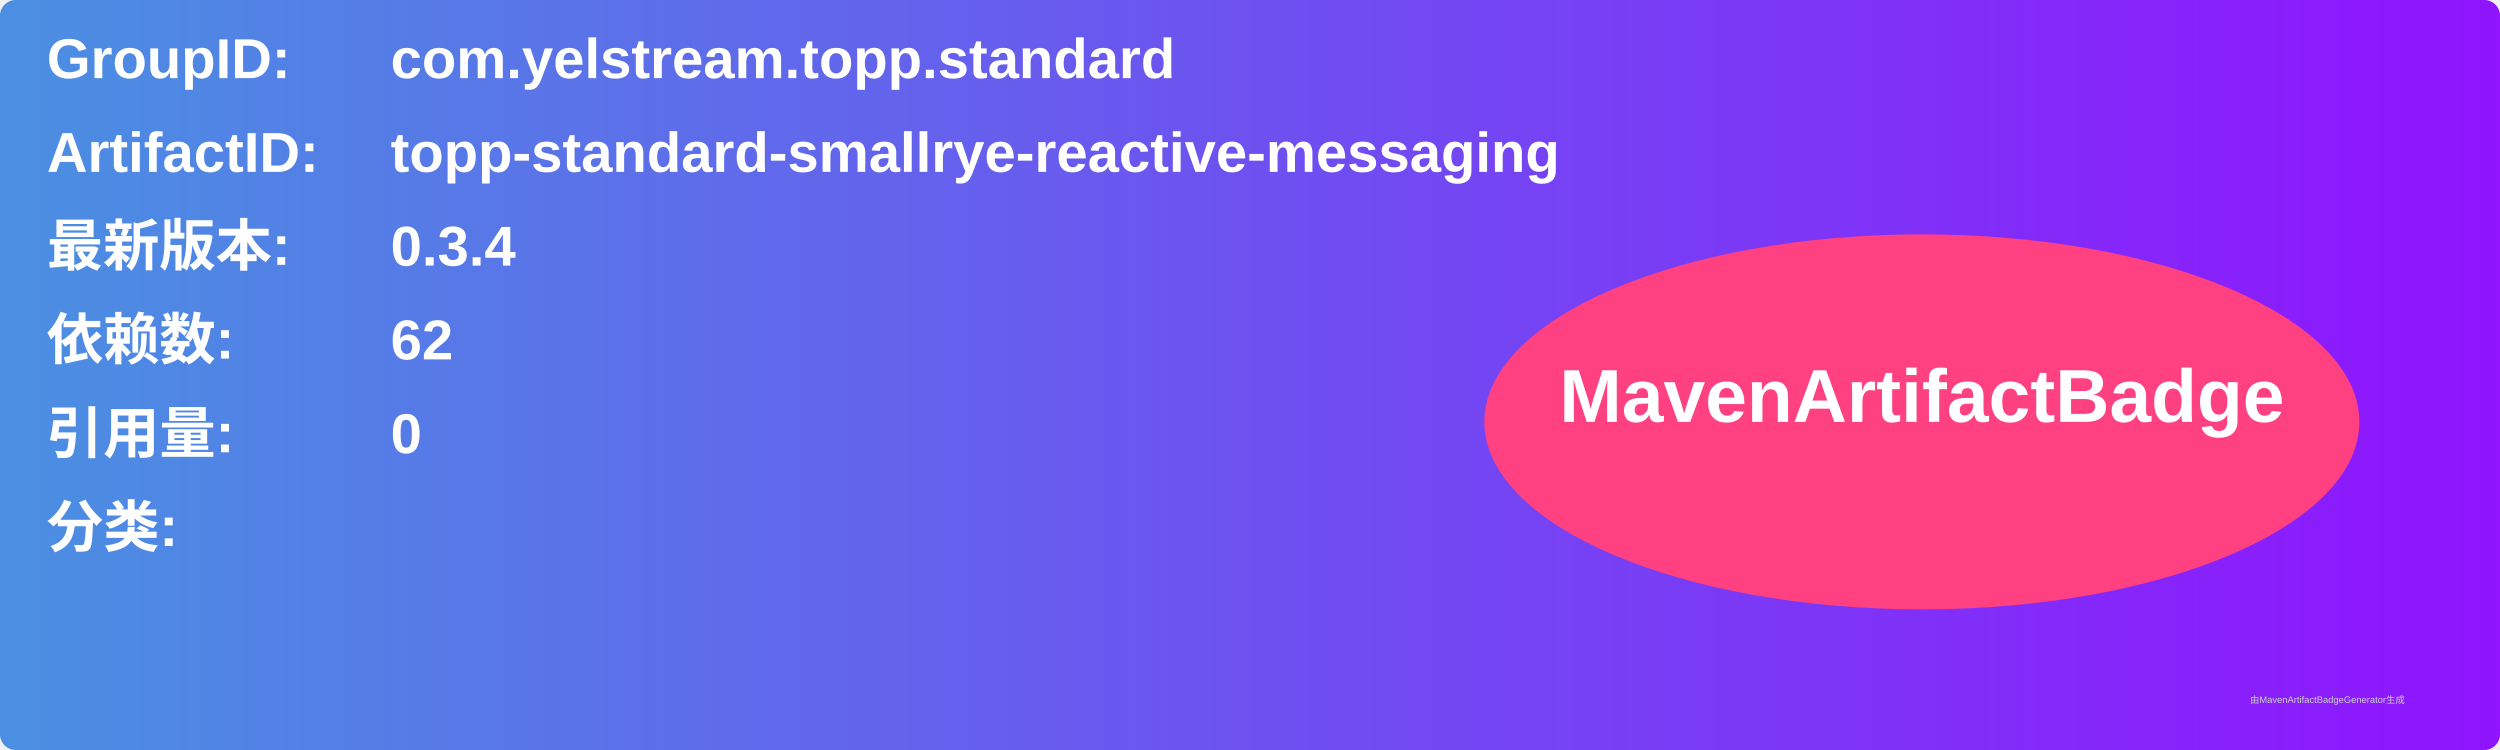
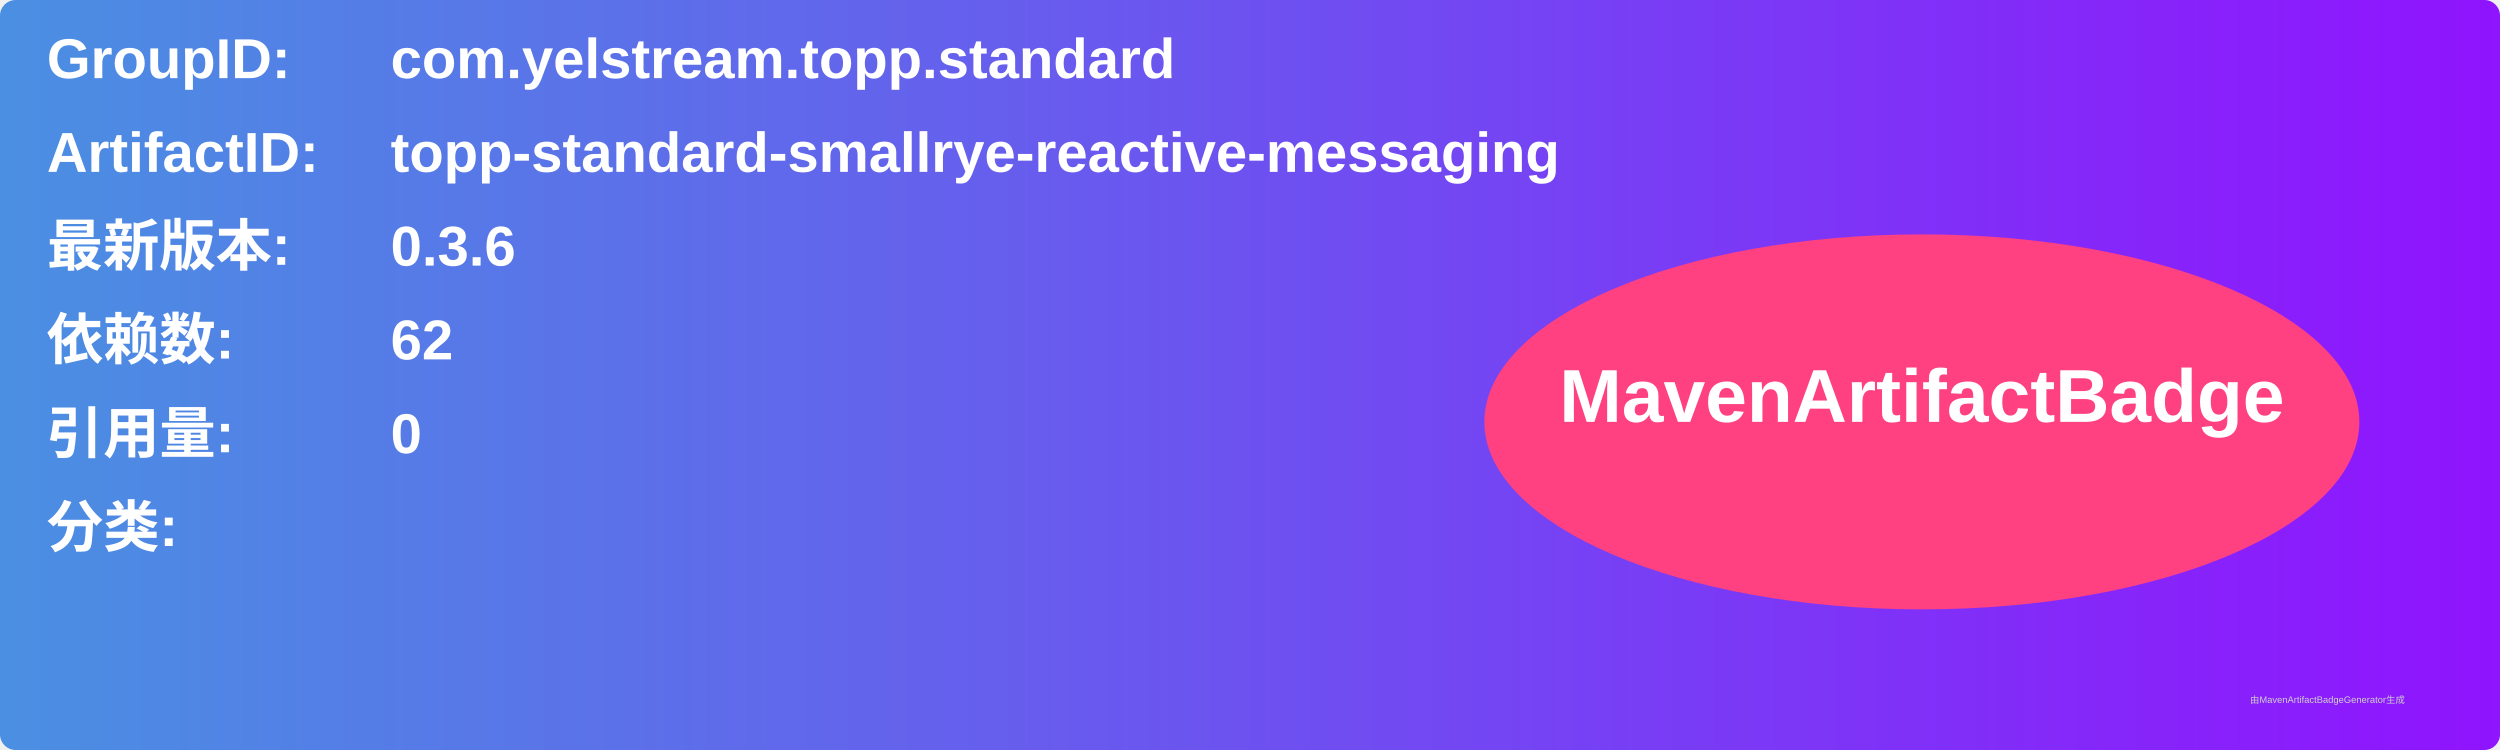
<svg xmlns="http://www.w3.org/2000/svg" width="800" height="240" viewBox="0 0 800 240">
  <linearGradient id="grad" x1="0%" y1="0%" x2="100%" y2="0%">
    <stop offset="0%" stop-color="#4a90e2" />
    <stop offset="100%" stop-color="#9013fe" />
  </linearGradient>
  <rect width="100%" height="100%" rx="5" ry="5" fill="url(#grad)" />
  <g transform="translate(15, 15)">
    <text x="0" y="10" font-family="Arial" font-size="18" fill="white" font-weight="bold" width="260">GroupID:</text>
    <text x="110" y="10" font-family="Arial" font-size="18" fill="white" font-weight="bold" width="460">com.yelstream.topp.standard</text>
    <text x="0" y="40" font-family="Arial" font-size="18" fill="white" font-weight="bold" width="260">ArtifactID:</text>
    <text x="110" y="40" font-family="Arial" font-size="18" fill="white" font-weight="bold" width="460">topp-standard-smallrye-reactive-messaging</text>
    <text x="0" y="70" font-family="Arial" font-size="18" fill="white" font-weight="bold">最新版本:</text>
    <text x="110" y="70" font-family="Arial" font-size="18" fill="white" font-weight="bold">
-       <tspan font-weight="bold">0.3.4</tspan>
+       <tspan font-weight="bold">0.3.6</tspan>
    </text>
    <text x="0" y="100" font-family="Arial" font-size="18" fill="white" font-weight="bold">依赖数: </text>
    <text x="110" y="100" font-family="Arial" font-size="18" fill="white">
      <tspan font-weight="bold">62</tspan>
    </text>
    <text x="0" y="130" font-family="Arial" font-size="18" fill="white" font-weight="bold">引用量: </text>
    <text x="110" y="130" font-family="Arial" font-size="18" fill="white">
      <tspan font-weight="bold">0</tspan>
    </text>
    <text x="0" y="160" font-family="Arial" font-size="18" fill="white" font-weight="bold">分类:</text>
    <text x="10" y="190" font-family="Arial" font-size="10" fill="white">
      <tspan font-weight="bold" />
    </text>
    <ellipse cx="600" cy="120" rx="140" ry="60" fill="#ff4081" />
    <text x="600" y="120" text-anchor="middle" font-family="Arial" font-size="24" fill="white" font-weight="bold">MavenArtifactBadge</text>
  </g>
  <text x="720" y="225" font-family="Arial" font-size="3" fill="#d0d0d0">由MavenArtifactBadgeGenerator生成</text>
</svg>
